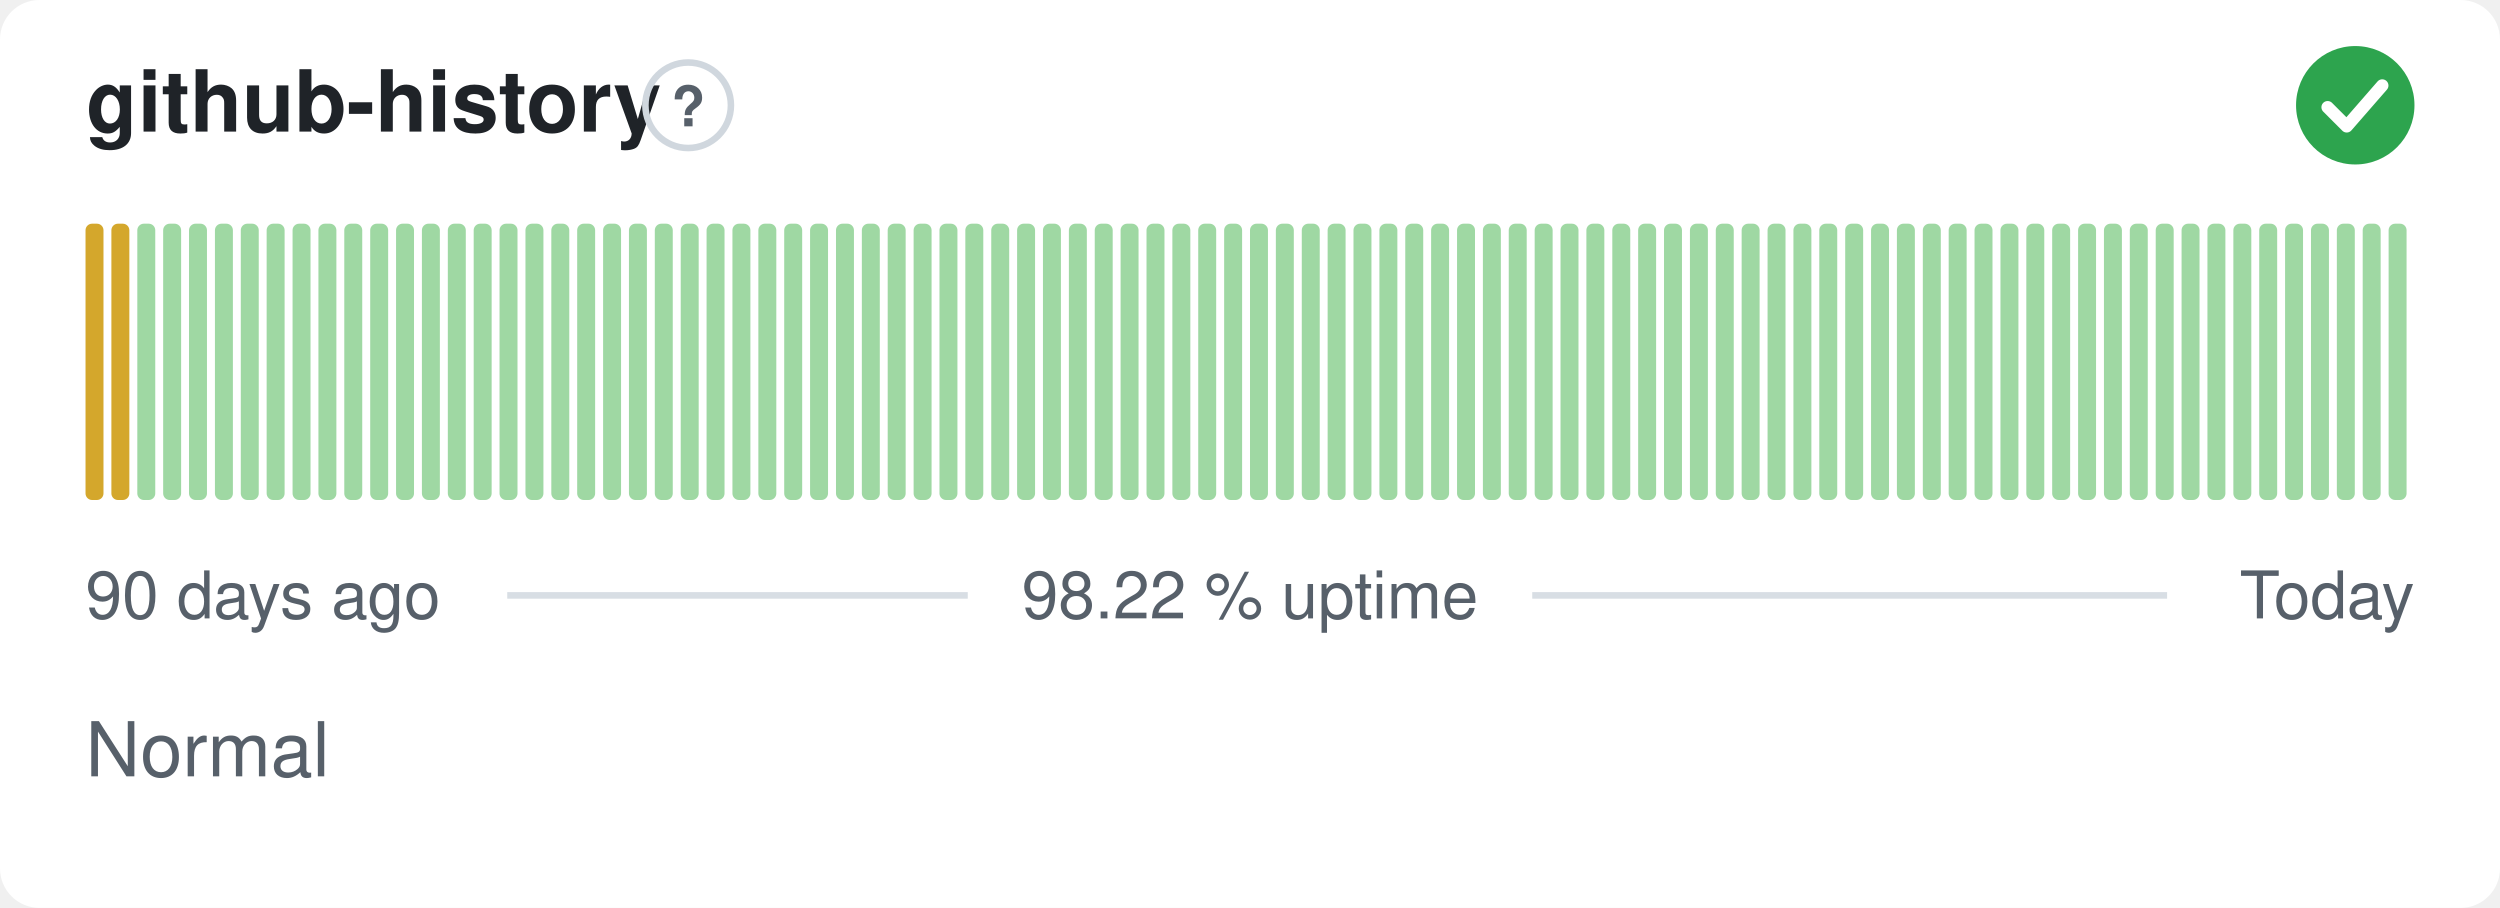
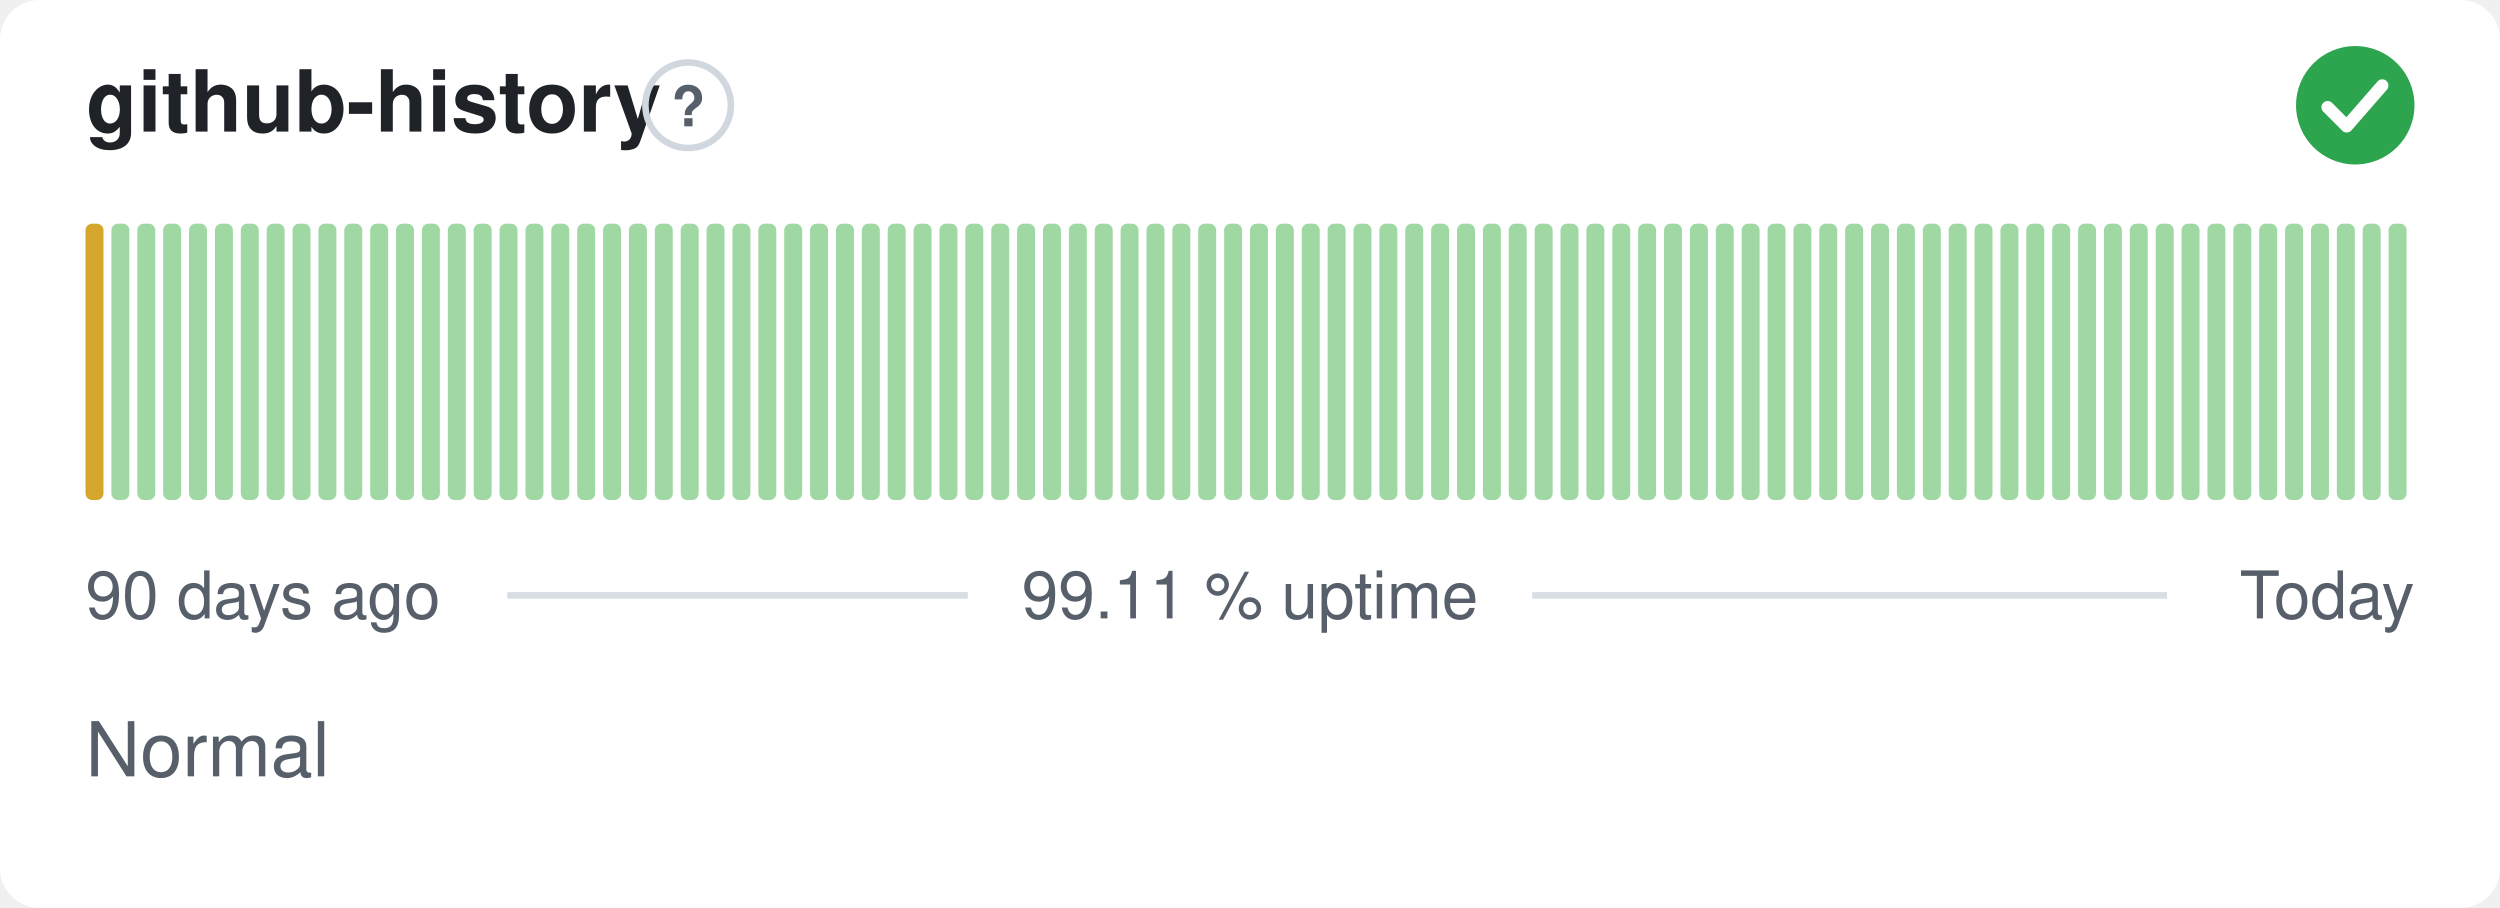
- <svg xmlns="http://www.w3.org/2000/svg" width="380" height="138" viewBox="0 0 380 138" role="img" aria-label="github-history: Normal, 98.22 % uptime over the last 90 days" font-family="-apple-system,BlinkMacSystemFont,'Segoe UI',Helvetica,Arial,sans-serif">
+ <svg xmlns="http://www.w3.org/2000/svg" width="380" height="138" viewBox="0 0 380 138" role="img" aria-label="github-history: Normal, 99.11 % uptime over the last 90 days" font-family="-apple-system,BlinkMacSystemFont,'Segoe UI',Helvetica,Arial,sans-serif">
  <style>
    @media (prefers-color-scheme: dark) {
      .bg { fill: #0d1117 }
      .title { fill: #e6edf3 }
      .muted { fill: #8b949e }
      .hint { stroke: #30363d }
      .rule { stroke: #30363d }
      .nodata { fill: #21262d }
    }
  </style>
  <rect class="bg" width="380" height="138" rx="6" fill="#ffffff" />
  <text class="title" x="13" y="20" font-size="13" font-weight="600" fill="#1f2328">github-history</text>
  <circle class="hint" cx="104.6" cy="16" r="6.5" fill="none" stroke="#d0d7de" stroke-width="1" />
  <text class="muted" x="104.6" y="19.2" text-anchor="middle" font-size="8.5" font-weight="700" fill="#57606a">?</text>
  <circle cx="358" cy="16" r="9" fill="#2da44e" />
  <path d="M353.80 16.30l2.90 2.90 5.40 -6.20" fill="none" stroke="#fff" stroke-width="1.89" stroke-linecap="round" stroke-linejoin="round" />
  <rect x="13.00" y="34.00" width="2.73" height="42.00" rx="1" fill="#d4a72c" />
-   <rect x="16.93" y="34.00" width="2.73" height="42.00" rx="1" fill="#d4a72c" />
+   <rect x="16.93" y="34.00" width="2.73" height="42.00" rx="1" fill="#9fd8a3" />
  <rect x="20.87" y="34.00" width="2.73" height="42.00" rx="1" fill="#9fd8a3" />
  <rect x="24.80" y="34.00" width="2.73" height="42.00" rx="1" fill="#9fd8a3" />
  <rect x="28.73" y="34.00" width="2.73" height="42.00" rx="1" fill="#9fd8a3" />
  <rect x="32.67" y="34.00" width="2.73" height="42.00" rx="1" fill="#9fd8a3" />
  <rect x="36.60" y="34.00" width="2.73" height="42.00" rx="1" fill="#9fd8a3" />
  <rect x="40.53" y="34.00" width="2.73" height="42.00" rx="1" fill="#9fd8a3" />
  <rect x="44.47" y="34.00" width="2.73" height="42.00" rx="1" fill="#9fd8a3" />
  <rect x="48.40" y="34.00" width="2.73" height="42.00" rx="1" fill="#9fd8a3" />
  <rect x="52.33" y="34.00" width="2.73" height="42.00" rx="1" fill="#9fd8a3" />
  <rect x="56.27" y="34.00" width="2.73" height="42.00" rx="1" fill="#9fd8a3" />
  <rect x="60.20" y="34.00" width="2.73" height="42.00" rx="1" fill="#9fd8a3" />
  <rect x="64.13" y="34.00" width="2.73" height="42.00" rx="1" fill="#9fd8a3" />
  <rect x="68.07" y="34.00" width="2.73" height="42.00" rx="1" fill="#9fd8a3" />
  <rect x="72.00" y="34.00" width="2.73" height="42.00" rx="1" fill="#9fd8a3" />
  <rect x="75.93" y="34.00" width="2.73" height="42.00" rx="1" fill="#9fd8a3" />
  <rect x="79.87" y="34.00" width="2.73" height="42.00" rx="1" fill="#9fd8a3" />
  <rect x="83.80" y="34.00" width="2.73" height="42.00" rx="1" fill="#9fd8a3" />
  <rect x="87.73" y="34.00" width="2.73" height="42.00" rx="1" fill="#9fd8a3" />
  <rect x="91.67" y="34.00" width="2.73" height="42.00" rx="1" fill="#9fd8a3" />
  <rect x="95.60" y="34.00" width="2.73" height="42.00" rx="1" fill="#9fd8a3" />
  <rect x="99.53" y="34.00" width="2.73" height="42.00" rx="1" fill="#9fd8a3" />
  <rect x="103.47" y="34.00" width="2.73" height="42.00" rx="1" fill="#9fd8a3" />
  <rect x="107.40" y="34.00" width="2.73" height="42.00" rx="1" fill="#9fd8a3" />
  <rect x="111.33" y="34.00" width="2.73" height="42.00" rx="1" fill="#9fd8a3" />
  <rect x="115.27" y="34.00" width="2.73" height="42.00" rx="1" fill="#9fd8a3" />
  <rect x="119.20" y="34.00" width="2.73" height="42.00" rx="1" fill="#9fd8a3" />
  <rect x="123.13" y="34.00" width="2.73" height="42.00" rx="1" fill="#9fd8a3" />
  <rect x="127.07" y="34.00" width="2.73" height="42.00" rx="1" fill="#9fd8a3" />
  <rect x="131.00" y="34.00" width="2.73" height="42.00" rx="1" fill="#9fd8a3" />
  <rect x="134.93" y="34.00" width="2.73" height="42.00" rx="1" fill="#9fd8a3" />
  <rect x="138.87" y="34.00" width="2.73" height="42.00" rx="1" fill="#9fd8a3" />
  <rect x="142.80" y="34.00" width="2.73" height="42.00" rx="1" fill="#9fd8a3" />
  <rect x="146.73" y="34.00" width="2.73" height="42.00" rx="1" fill="#9fd8a3" />
  <rect x="150.67" y="34.00" width="2.73" height="42.00" rx="1" fill="#9fd8a3" />
  <rect x="154.60" y="34.00" width="2.73" height="42.00" rx="1" fill="#9fd8a3" />
  <rect x="158.53" y="34.00" width="2.73" height="42.00" rx="1" fill="#9fd8a3" />
  <rect x="162.47" y="34.00" width="2.73" height="42.00" rx="1" fill="#9fd8a3" />
  <rect x="166.40" y="34.00" width="2.73" height="42.00" rx="1" fill="#9fd8a3" />
  <rect x="170.33" y="34.00" width="2.73" height="42.00" rx="1" fill="#9fd8a3" />
  <rect x="174.27" y="34.00" width="2.73" height="42.00" rx="1" fill="#9fd8a3" />
  <rect x="178.20" y="34.00" width="2.73" height="42.00" rx="1" fill="#9fd8a3" />
  <rect x="182.13" y="34.00" width="2.73" height="42.00" rx="1" fill="#9fd8a3" />
  <rect x="186.07" y="34.00" width="2.73" height="42.00" rx="1" fill="#9fd8a3" />
  <rect x="190.00" y="34.00" width="2.73" height="42.00" rx="1" fill="#9fd8a3" />
  <rect x="193.93" y="34.00" width="2.73" height="42.00" rx="1" fill="#9fd8a3" />
  <rect x="197.87" y="34.00" width="2.73" height="42.00" rx="1" fill="#9fd8a3" />
  <rect x="201.80" y="34.00" width="2.73" height="42.00" rx="1" fill="#9fd8a3" />
  <rect x="205.73" y="34.00" width="2.73" height="42.00" rx="1" fill="#9fd8a3" />
  <rect x="209.67" y="34.00" width="2.73" height="42.00" rx="1" fill="#9fd8a3" />
  <rect x="213.60" y="34.00" width="2.73" height="42.00" rx="1" fill="#9fd8a3" />
  <rect x="217.53" y="34.00" width="2.73" height="42.00" rx="1" fill="#9fd8a3" />
  <rect x="221.47" y="34.00" width="2.73" height="42.00" rx="1" fill="#9fd8a3" />
  <rect x="225.40" y="34.00" width="2.73" height="42.00" rx="1" fill="#9fd8a3" />
  <rect x="229.33" y="34.00" width="2.73" height="42.00" rx="1" fill="#9fd8a3" />
  <rect x="233.27" y="34.00" width="2.73" height="42.00" rx="1" fill="#9fd8a3" />
  <rect x="237.20" y="34.00" width="2.73" height="42.00" rx="1" fill="#9fd8a3" />
  <rect x="241.13" y="34.00" width="2.73" height="42.00" rx="1" fill="#9fd8a3" />
  <rect x="245.07" y="34.00" width="2.73" height="42.00" rx="1" fill="#9fd8a3" />
  <rect x="249.00" y="34.00" width="2.73" height="42.00" rx="1" fill="#9fd8a3" />
  <rect x="252.93" y="34.00" width="2.73" height="42.00" rx="1" fill="#9fd8a3" />
  <rect x="256.87" y="34.00" width="2.73" height="42.00" rx="1" fill="#9fd8a3" />
  <rect x="260.80" y="34.00" width="2.73" height="42.00" rx="1" fill="#9fd8a3" />
  <rect x="264.73" y="34.00" width="2.73" height="42.00" rx="1" fill="#9fd8a3" />
  <rect x="268.67" y="34.00" width="2.73" height="42.00" rx="1" fill="#9fd8a3" />
  <rect x="272.60" y="34.00" width="2.73" height="42.00" rx="1" fill="#9fd8a3" />
  <rect x="276.53" y="34.00" width="2.73" height="42.00" rx="1" fill="#9fd8a3" />
  <rect x="280.47" y="34.00" width="2.73" height="42.00" rx="1" fill="#9fd8a3" />
  <rect x="284.40" y="34.00" width="2.73" height="42.00" rx="1" fill="#9fd8a3" />
  <rect x="288.33" y="34.00" width="2.73" height="42.00" rx="1" fill="#9fd8a3" />
  <rect x="292.27" y="34.00" width="2.73" height="42.00" rx="1" fill="#9fd8a3" />
  <rect x="296.20" y="34.00" width="2.73" height="42.00" rx="1" fill="#9fd8a3" />
  <rect x="300.13" y="34.00" width="2.73" height="42.00" rx="1" fill="#9fd8a3" />
  <rect x="304.07" y="34.00" width="2.73" height="42.00" rx="1" fill="#9fd8a3" />
  <rect x="308.00" y="34.00" width="2.73" height="42.00" rx="1" fill="#9fd8a3" />
  <rect x="311.93" y="34.00" width="2.73" height="42.00" rx="1" fill="#9fd8a3" />
  <rect x="315.87" y="34.00" width="2.73" height="42.00" rx="1" fill="#9fd8a3" />
  <rect x="319.80" y="34.00" width="2.73" height="42.00" rx="1" fill="#9fd8a3" />
  <rect x="323.73" y="34.00" width="2.73" height="42.00" rx="1" fill="#9fd8a3" />
  <rect x="327.67" y="34.00" width="2.73" height="42.00" rx="1" fill="#9fd8a3" />
  <rect x="331.60" y="34.00" width="2.73" height="42.00" rx="1" fill="#9fd8a3" />
  <rect x="335.53" y="34.00" width="2.73" height="42.00" rx="1" fill="#9fd8a3" />
  <rect x="339.47" y="34.00" width="2.73" height="42.00" rx="1" fill="#9fd8a3" />
  <rect x="343.40" y="34.00" width="2.73" height="42.00" rx="1" fill="#9fd8a3" />
  <rect x="347.33" y="34.00" width="2.73" height="42.00" rx="1" fill="#9fd8a3" />
  <rect x="351.27" y="34.00" width="2.73" height="42.00" rx="1" fill="#9fd8a3" />
  <rect x="355.20" y="34.00" width="2.73" height="42.00" rx="1" fill="#9fd8a3" />
  <rect x="359.13" y="34.00" width="2.73" height="42.00" rx="1" fill="#9fd8a3" />
  <rect x="363.07" y="34.00" width="2.73" height="42.00" rx="1" fill="#9fd8a3" />
  <text class="muted" x="13" y="94" font-size="10" fill="#57606a">90 days ago</text>
-   <text class="muted" x="190" y="94" text-anchor="middle" font-size="10" fill="#57606a">98.22 % uptime</text>
+   <text class="muted" x="190" y="94" text-anchor="middle" font-size="10" fill="#57606a">99.11 % uptime</text>
  <text class="muted" x="367" y="94" text-anchor="end" font-size="10" fill="#57606a">Today</text>
  <line class="rule" x1="77.1" y1="90.5" x2="147.1" y2="90.5" stroke="#d8dee4" stroke-width="1" />
  <line class="rule" x1="232.9" y1="90.5" x2="329.4" y2="90.5" stroke="#d8dee4" stroke-width="1" />
  <text class="muted" x="13" y="118" font-size="11.5" fill="#57606a">Normal</text>
</svg>
